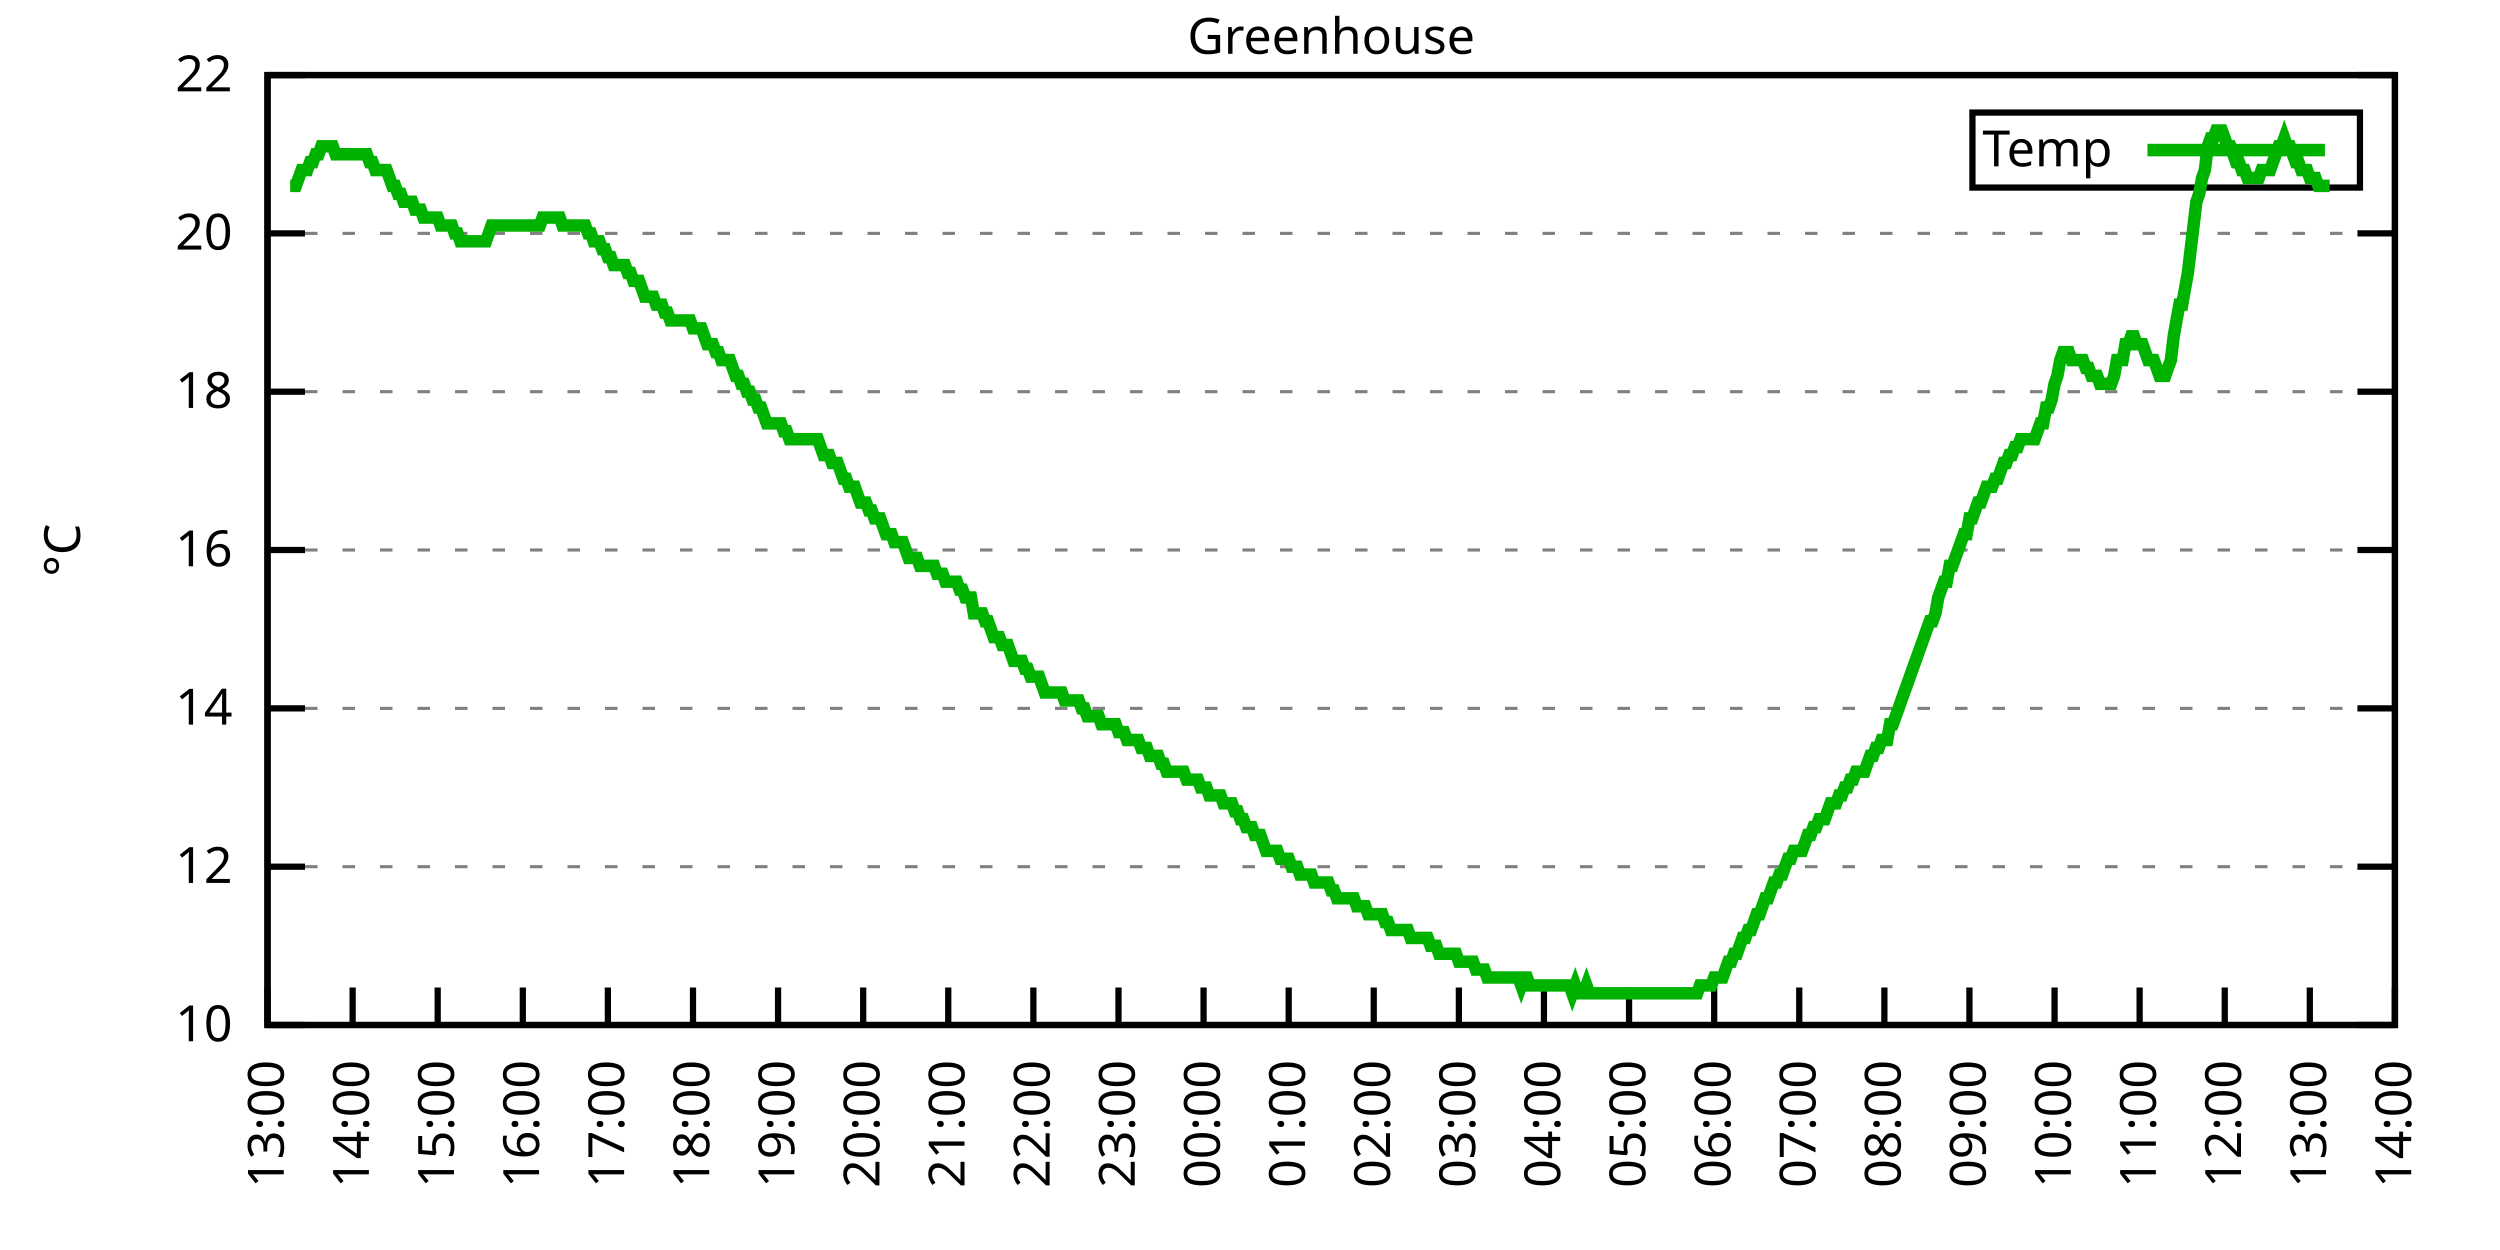
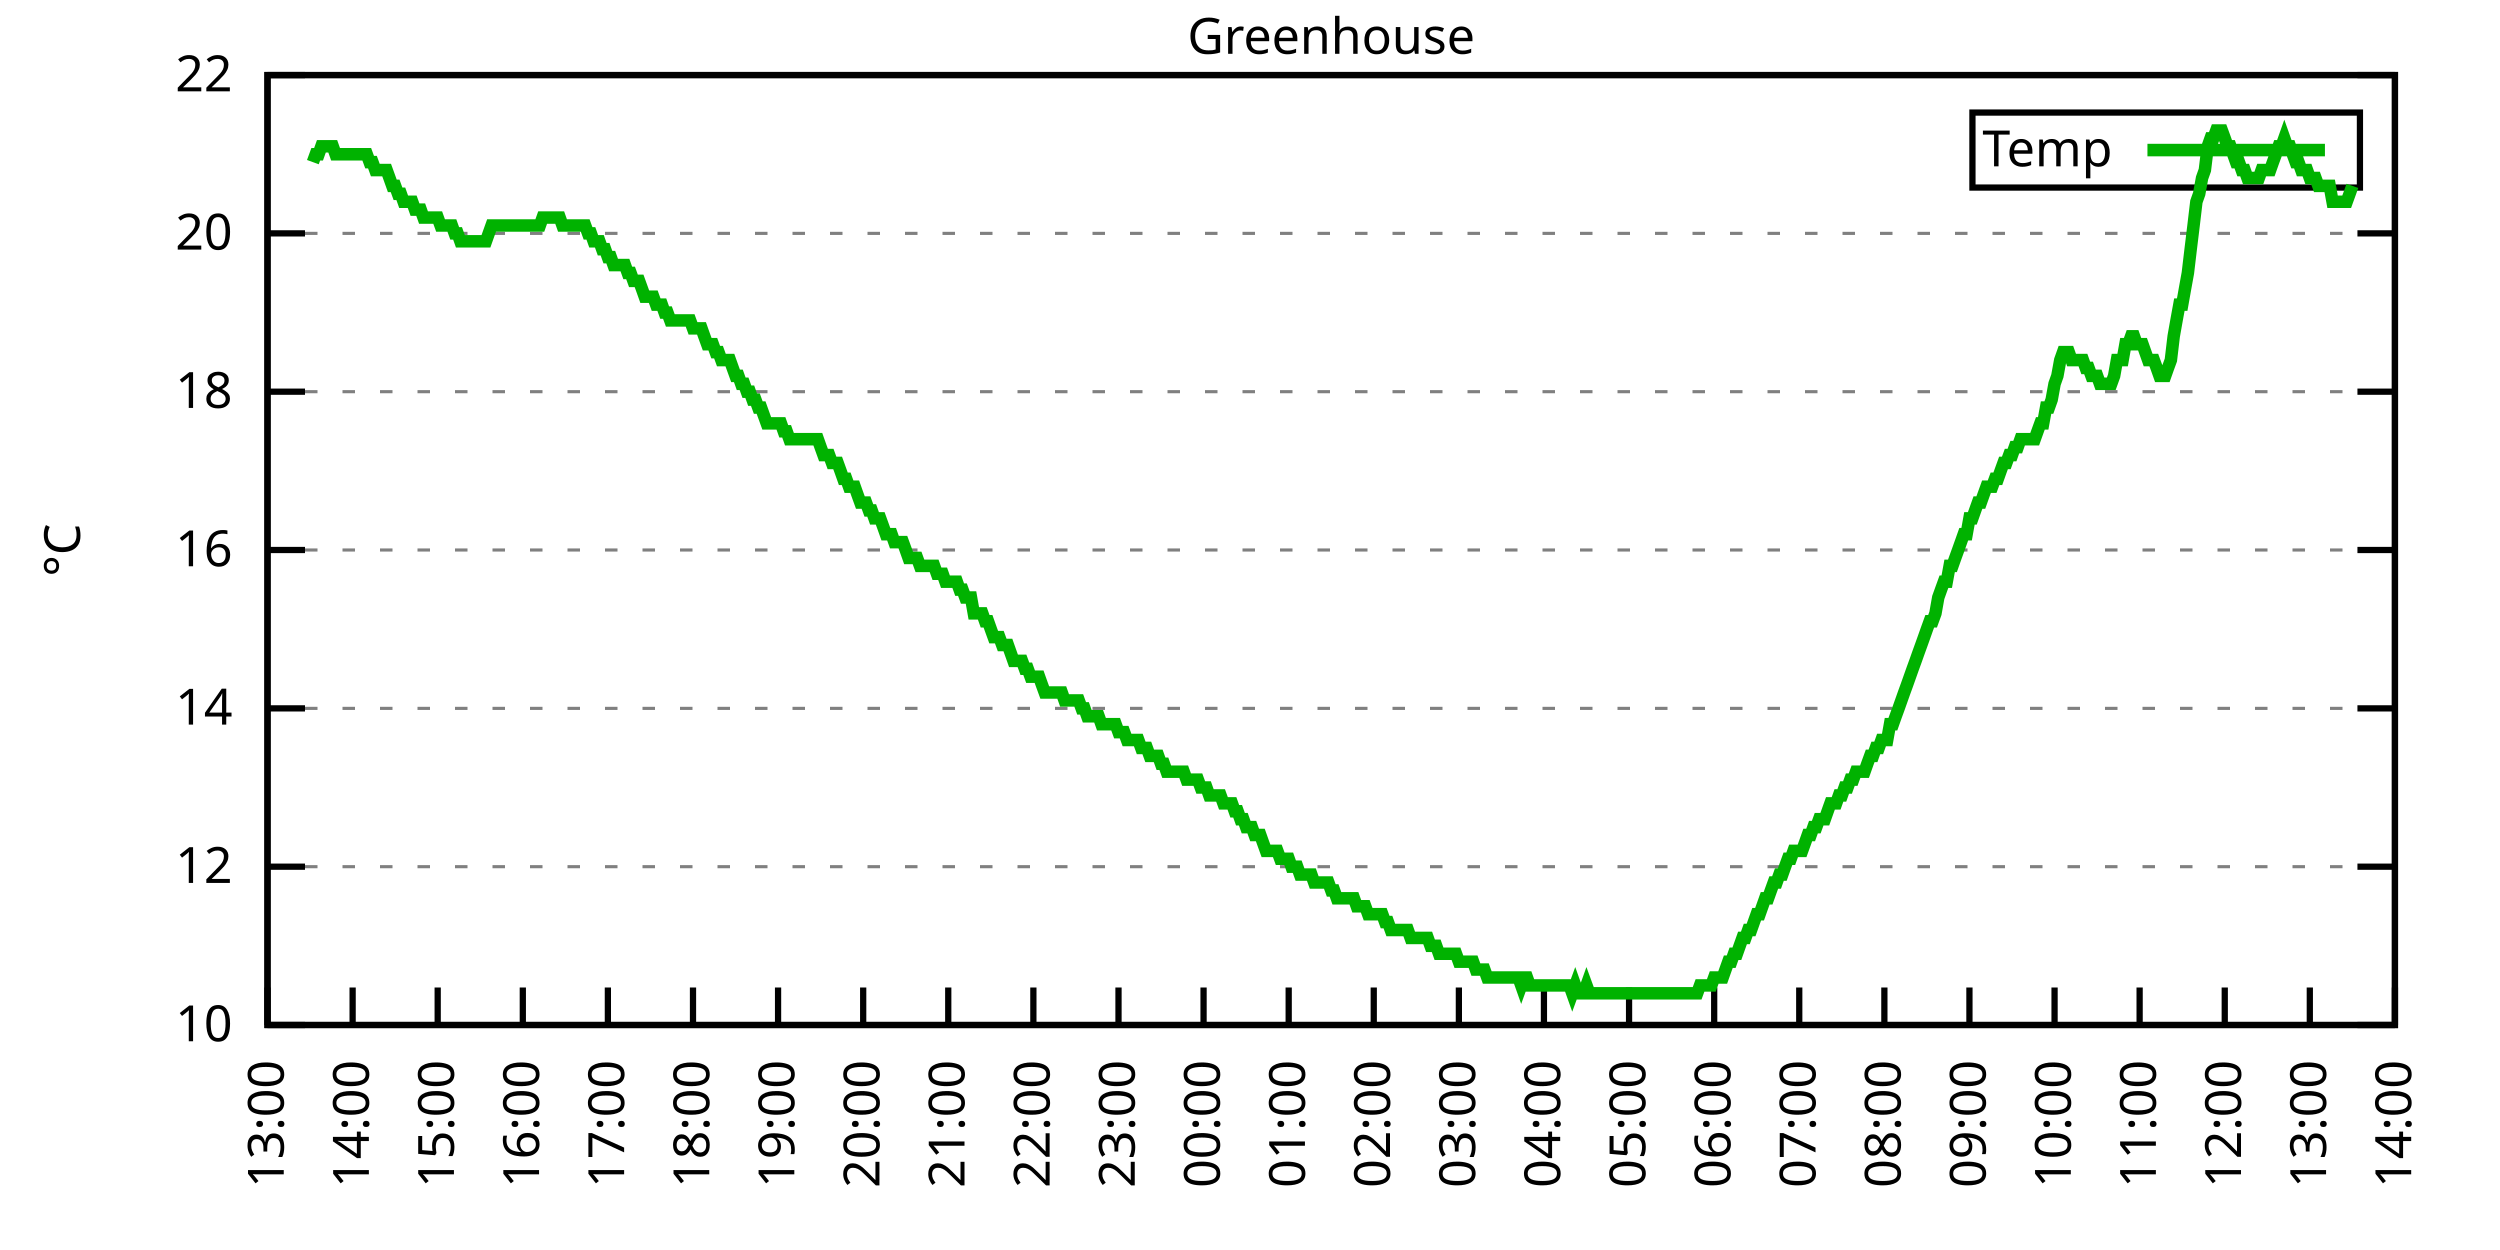
<svg xmlns="http://www.w3.org/2000/svg" xmlns:xlink="http://www.w3.org/1999/xlink" width="400" height="200" viewBox="0 0 400 200">
  <g id="gnuplot_canvas">
    <rect x="0" y="0" width="400" height="200" fill="none" />
    <defs>
      <circle id="gpDot" r="0.5" stroke-width="0.5" stroke="currentColor" />
      <path id="gpPt0" stroke-width="0.333" stroke="currentColor" d="M-1,0 h2 M0,-1 v2" />
      <path id="gpPt1" stroke-width="0.333" stroke="currentColor" d="M-1,-1 L1,1 M1,-1 L-1,1" />
      <path id="gpPt2" stroke-width="0.333" stroke="currentColor" d="M-1,0 L1,0 M0,-1 L0,1 M-1,-1 L1,1 M-1,1 L1,-1" />
      <rect id="gpPt3" stroke-width="0.333" stroke="currentColor" x="-1" y="-1" width="2" height="2" />
      <rect id="gpPt4" stroke-width="0.333" stroke="currentColor" fill="currentColor" x="-1" y="-1" width="2" height="2" />
      <circle id="gpPt5" stroke-width="0.333" stroke="currentColor" cx="0" cy="0" r="1" />
      <use xlink:href="#gpPt5" id="gpPt6" fill="currentColor" stroke="none" />
      <path id="gpPt7" stroke-width="0.333" stroke="currentColor" d="M0,-1.33 L-1.33,0.67 L1.33,0.67 z" />
      <use xlink:href="#gpPt7" id="gpPt8" fill="currentColor" stroke="none" />
      <use xlink:href="#gpPt7" id="gpPt9" stroke="currentColor" transform="rotate(180)" />
      <use xlink:href="#gpPt9" id="gpPt10" fill="currentColor" stroke="none" />
      <use xlink:href="#gpPt3" id="gpPt11" stroke="currentColor" transform="rotate(45)" />
      <use xlink:href="#gpPt11" id="gpPt12" fill="currentColor" stroke="none" />
      <path id="gpPt13" stroke-width="0.333" stroke="currentColor" d="M0,1.330 L1.265,0.411 L0.782,-1.067 L-0.782,-1.076 L-1.265,0.411 z" />
      <use xlink:href="#gpPt13" id="gpPt14" fill="currentColor" stroke="none" />
      <filter id="textbox" filterUnits="objectBoundingBox" x="0" y="0" height="1" width="1">
        <feFlood flood-color="white" flood-opacity="1" result="bgnd" />
        <feComposite in="SourceGraphic" in2="bgnd" operator="atop" />
      </filter>
      <filter id="greybox" filterUnits="objectBoundingBox" x="0" y="0" height="1" width="1">
        <feFlood flood-color="lightgrey" flood-opacity="1" result="grey" />
        <feComposite in="SourceGraphic" in2="grey" operator="atop" />
      </filter>
    </defs>
    <g fill="none" color="white" stroke="currentColor" stroke-width="1.00" stroke-linecap="butt" stroke-linejoin="miter">
</g>
    <g fill="none" color="black" stroke="currentColor" stroke-width="1.00" stroke-linecap="butt" stroke-linejoin="miter">
      <g stroke="none" shape-rendering="crispEdges">
        <polygon fill="rgb(255, 255, 255)" points="42.80,164.00 383.18,164.00 383.18,12.02 42.80,12.02 " />
      </g>
    </g>
    <g fill="none" color="black" stroke="currentColor" stroke-width="1.00" stroke-linecap="butt" stroke-linejoin="miter">
</g>
    <g fill="none" color="black" stroke="black" stroke-width="0.50" stroke-linecap="butt" stroke-linejoin="miter">
</g>
    <g fill="none" color="gray" stroke="currentColor" stroke-width="0.50" stroke-linecap="butt" stroke-linejoin="miter">
      <path stroke="gray" stroke-dasharray="2,4" class="gridline" d="M42.80,164.00 L383.19,164.00  " />
    </g>
    <g fill="none" color="gray" stroke="gray" stroke-width="1.00" stroke-linecap="butt" stroke-linejoin="miter">
</g>
    <g fill="none" color="black" stroke="currentColor" stroke-width="1.00" stroke-linecap="butt" stroke-linejoin="miter">
      <path stroke="black" d="M42.80,164.00 L48.80,164.00 M383.19,164.00 L377.19,164.00  " />
      <g transform="translate(37.20,166.60)" stroke="none" fill="black" font-family="Sans" font-size="8.00" text-anchor="end">
        <text>
          <tspan font-family="Sans"> 10</tspan>
        </text>
      </g>
    </g>
    <g fill="none" color="black" stroke="currentColor" stroke-width="1.00" stroke-linecap="butt" stroke-linejoin="miter">
</g>
    <g fill="none" color="black" stroke="black" stroke-width="0.50" stroke-linecap="butt" stroke-linejoin="miter">
</g>
    <g fill="none" color="gray" stroke="currentColor" stroke-width="0.50" stroke-linecap="butt" stroke-linejoin="miter">
      <path stroke="gray" stroke-dasharray="2,4" class="gridline" d="M42.80,138.67 L383.19,138.67  " />
    </g>
    <g fill="none" color="gray" stroke="gray" stroke-width="1.00" stroke-linecap="butt" stroke-linejoin="miter">
</g>
    <g fill="none" color="black" stroke="currentColor" stroke-width="1.00" stroke-linecap="butt" stroke-linejoin="miter">
      <path stroke="black" d="M42.80,138.67 L48.80,138.67 M383.19,138.67 L377.19,138.67  " />
      <g transform="translate(37.20,141.27)" stroke="none" fill="black" font-family="Sans" font-size="8.00" text-anchor="end">
        <text>
          <tspan font-family="Sans"> 12</tspan>
        </text>
      </g>
    </g>
    <g fill="none" color="black" stroke="currentColor" stroke-width="1.00" stroke-linecap="butt" stroke-linejoin="miter">
</g>
    <g fill="none" color="black" stroke="black" stroke-width="0.50" stroke-linecap="butt" stroke-linejoin="miter">
</g>
    <g fill="none" color="gray" stroke="currentColor" stroke-width="0.50" stroke-linecap="butt" stroke-linejoin="miter">
      <path stroke="gray" stroke-dasharray="2,4" class="gridline" d="M42.80,113.34 L383.19,113.34  " />
    </g>
    <g fill="none" color="gray" stroke="gray" stroke-width="1.00" stroke-linecap="butt" stroke-linejoin="miter">
</g>
    <g fill="none" color="black" stroke="currentColor" stroke-width="1.00" stroke-linecap="butt" stroke-linejoin="miter">
      <path stroke="black" d="M42.80,113.34 L48.80,113.34 M383.19,113.34 L377.19,113.34  " />
      <g transform="translate(37.20,115.94)" stroke="none" fill="black" font-family="Sans" font-size="8.00" text-anchor="end">
        <text>
          <tspan font-family="Sans"> 14</tspan>
        </text>
      </g>
    </g>
    <g fill="none" color="black" stroke="currentColor" stroke-width="1.00" stroke-linecap="butt" stroke-linejoin="miter">
</g>
    <g fill="none" color="black" stroke="black" stroke-width="0.50" stroke-linecap="butt" stroke-linejoin="miter">
</g>
    <g fill="none" color="gray" stroke="currentColor" stroke-width="0.50" stroke-linecap="butt" stroke-linejoin="miter">
      <path stroke="gray" stroke-dasharray="2,4" class="gridline" d="M42.80,88.00 L383.19,88.00  " />
    </g>
    <g fill="none" color="gray" stroke="gray" stroke-width="1.00" stroke-linecap="butt" stroke-linejoin="miter">
</g>
    <g fill="none" color="black" stroke="currentColor" stroke-width="1.00" stroke-linecap="butt" stroke-linejoin="miter">
      <path stroke="black" d="M42.80,88.00 L48.80,88.00 M383.19,88.00 L377.19,88.00  " />
      <g transform="translate(37.20,90.60)" stroke="none" fill="black" font-family="Sans" font-size="8.00" text-anchor="end">
        <text>
          <tspan font-family="Sans"> 16</tspan>
        </text>
      </g>
    </g>
    <g fill="none" color="black" stroke="currentColor" stroke-width="1.00" stroke-linecap="butt" stroke-linejoin="miter">
</g>
    <g fill="none" color="black" stroke="black" stroke-width="0.50" stroke-linecap="butt" stroke-linejoin="miter">
</g>
    <g fill="none" color="gray" stroke="currentColor" stroke-width="0.50" stroke-linecap="butt" stroke-linejoin="miter">
      <path stroke="gray" stroke-dasharray="2,4" class="gridline" d="M42.80,62.67 L383.19,62.67  " />
    </g>
    <g fill="none" color="gray" stroke="gray" stroke-width="1.00" stroke-linecap="butt" stroke-linejoin="miter">
</g>
    <g fill="none" color="black" stroke="currentColor" stroke-width="1.00" stroke-linecap="butt" stroke-linejoin="miter">
      <path stroke="black" d="M42.80,62.67 L48.80,62.67 M383.19,62.67 L377.19,62.67  " />
      <g transform="translate(37.20,65.27)" stroke="none" fill="black" font-family="Sans" font-size="8.00" text-anchor="end">
        <text>
          <tspan font-family="Sans"> 18</tspan>
        </text>
      </g>
    </g>
    <g fill="none" color="black" stroke="currentColor" stroke-width="1.00" stroke-linecap="butt" stroke-linejoin="miter">
</g>
    <g fill="none" color="black" stroke="black" stroke-width="0.50" stroke-linecap="butt" stroke-linejoin="miter">
</g>
    <g fill="none" color="gray" stroke="currentColor" stroke-width="0.50" stroke-linecap="butt" stroke-linejoin="miter">
      <path stroke="gray" stroke-dasharray="2,4" class="gridline" d="M42.80,37.34 L383.19,37.34  " />
    </g>
    <g fill="none" color="gray" stroke="gray" stroke-width="1.00" stroke-linecap="butt" stroke-linejoin="miter">
</g>
    <g fill="none" color="black" stroke="currentColor" stroke-width="1.00" stroke-linecap="butt" stroke-linejoin="miter">
      <path stroke="black" d="M42.80,37.34 L48.80,37.34 M383.19,37.34 L377.19,37.34  " />
      <g transform="translate(37.20,39.94)" stroke="none" fill="black" font-family="Sans" font-size="8.00" text-anchor="end">
        <text>
          <tspan font-family="Sans"> 20</tspan>
        </text>
      </g>
    </g>
    <g fill="none" color="black" stroke="currentColor" stroke-width="1.00" stroke-linecap="butt" stroke-linejoin="miter">
</g>
    <g fill="none" color="black" stroke="black" stroke-width="0.50" stroke-linecap="butt" stroke-linejoin="miter">
</g>
    <g fill="none" color="gray" stroke="currentColor" stroke-width="0.50" stroke-linecap="butt" stroke-linejoin="miter">
      <path stroke="gray" stroke-dasharray="2,4" class="gridline" d="M42.80,12.01 L383.19,12.01  " />
    </g>
    <g fill="none" color="gray" stroke="gray" stroke-width="1.00" stroke-linecap="butt" stroke-linejoin="miter">
</g>
    <g fill="none" color="black" stroke="currentColor" stroke-width="1.00" stroke-linecap="butt" stroke-linejoin="miter">
      <path stroke="black" d="M42.80,12.01 L48.80,12.01 M383.19,12.01 L377.19,12.01  " />
      <g transform="translate(37.20,14.61)" stroke="none" fill="black" font-family="Sans" font-size="8.00" text-anchor="end">
        <text>
          <tspan font-family="Sans"> 22</tspan>
        </text>
      </g>
    </g>
    <g fill="none" color="black" stroke="currentColor" stroke-width="1.00" stroke-linecap="butt" stroke-linejoin="miter">
      <path stroke="black" d="M42.80,164.00 L42.80,158.00  " />
      <g transform="translate(45.40,169.60) rotate(270.00)" stroke="none" fill="black" font-family="Sans" font-size="8.00" text-anchor="end">
        <text>
          <tspan font-family="Sans">13:00</tspan>
        </text>
      </g>
    </g>
    <g fill="none" color="black" stroke="currentColor" stroke-width="1.00" stroke-linecap="butt" stroke-linejoin="miter">
      <path stroke="black" d="M56.42,164.00 L56.42,158.00  " />
      <g transform="translate(59.02,169.60) rotate(270.00)" stroke="none" fill="black" font-family="Sans" font-size="8.00" text-anchor="end">
        <text>
          <tspan font-family="Sans">14:00</tspan>
        </text>
      </g>
    </g>
    <g fill="none" color="black" stroke="currentColor" stroke-width="1.00" stroke-linecap="butt" stroke-linejoin="miter">
      <path stroke="black" d="M70.03,164.00 L70.03,158.00  " />
      <g transform="translate(72.63,169.60) rotate(270.00)" stroke="none" fill="black" font-family="Sans" font-size="8.00" text-anchor="end">
        <text>
          <tspan font-family="Sans">15:00</tspan>
        </text>
      </g>
    </g>
    <g fill="none" color="black" stroke="currentColor" stroke-width="1.00" stroke-linecap="butt" stroke-linejoin="miter">
      <path stroke="black" d="M83.65,164.00 L83.65,158.00  " />
      <g transform="translate(86.25,169.60) rotate(270.00)" stroke="none" fill="black" font-family="Sans" font-size="8.00" text-anchor="end">
        <text>
          <tspan font-family="Sans">16:00</tspan>
        </text>
      </g>
    </g>
    <g fill="none" color="black" stroke="currentColor" stroke-width="1.00" stroke-linecap="butt" stroke-linejoin="miter">
      <path stroke="black" d="M97.26,164.00 L97.26,158.00  " />
      <g transform="translate(99.86,169.60) rotate(270.00)" stroke="none" fill="black" font-family="Sans" font-size="8.00" text-anchor="end">
        <text>
          <tspan font-family="Sans">17:00</tspan>
        </text>
      </g>
    </g>
    <g fill="none" color="black" stroke="currentColor" stroke-width="1.00" stroke-linecap="butt" stroke-linejoin="miter">
      <path stroke="black" d="M110.88,164.00 L110.88,158.00  " />
      <g transform="translate(113.48,169.60) rotate(270.00)" stroke="none" fill="black" font-family="Sans" font-size="8.00" text-anchor="end">
        <text>
          <tspan font-family="Sans">18:00</tspan>
        </text>
      </g>
    </g>
    <g fill="none" color="black" stroke="currentColor" stroke-width="1.00" stroke-linecap="butt" stroke-linejoin="miter">
      <path stroke="black" d="M124.49,164.00 L124.49,158.00  " />
      <g transform="translate(127.09,169.60) rotate(270.00)" stroke="none" fill="black" font-family="Sans" font-size="8.00" text-anchor="end">
        <text>
          <tspan font-family="Sans">19:00</tspan>
        </text>
      </g>
    </g>
    <g fill="none" color="black" stroke="currentColor" stroke-width="1.00" stroke-linecap="butt" stroke-linejoin="miter">
      <path stroke="black" d="M138.11,164.00 L138.11,158.00  " />
      <g transform="translate(140.71,169.60) rotate(270.00)" stroke="none" fill="black" font-family="Sans" font-size="8.00" text-anchor="end">
        <text>
          <tspan font-family="Sans">20:00</tspan>
        </text>
      </g>
    </g>
    <g fill="none" color="black" stroke="currentColor" stroke-width="1.00" stroke-linecap="butt" stroke-linejoin="miter">
      <path stroke="black" d="M151.72,164.00 L151.72,158.00  " />
      <g transform="translate(154.32,169.60) rotate(270.00)" stroke="none" fill="black" font-family="Sans" font-size="8.00" text-anchor="end">
        <text>
          <tspan font-family="Sans">21:00</tspan>
        </text>
      </g>
    </g>
    <g fill="none" color="black" stroke="currentColor" stroke-width="1.00" stroke-linecap="butt" stroke-linejoin="miter">
      <path stroke="black" d="M165.34,164.00 L165.34,158.00  " />
      <g transform="translate(167.94,169.60) rotate(270.00)" stroke="none" fill="black" font-family="Sans" font-size="8.00" text-anchor="end">
        <text>
          <tspan font-family="Sans">22:00</tspan>
        </text>
      </g>
    </g>
    <g fill="none" color="black" stroke="currentColor" stroke-width="1.00" stroke-linecap="butt" stroke-linejoin="miter">
      <path stroke="black" d="M178.96,164.00 L178.96,158.00  " />
      <g transform="translate(181.56,169.60) rotate(270.00)" stroke="none" fill="black" font-family="Sans" font-size="8.00" text-anchor="end">
        <text>
          <tspan font-family="Sans">23:00</tspan>
        </text>
      </g>
    </g>
    <g fill="none" color="black" stroke="currentColor" stroke-width="1.00" stroke-linecap="butt" stroke-linejoin="miter">
      <path stroke="black" d="M192.57,164.00 L192.57,158.00  " />
      <g transform="translate(195.17,169.60) rotate(270.00)" stroke="none" fill="black" font-family="Sans" font-size="8.00" text-anchor="end">
        <text>
          <tspan font-family="Sans">00:00</tspan>
        </text>
      </g>
    </g>
    <g fill="none" color="black" stroke="currentColor" stroke-width="1.00" stroke-linecap="butt" stroke-linejoin="miter">
      <path stroke="black" d="M206.19,164.00 L206.19,158.00  " />
      <g transform="translate(208.79,169.60) rotate(270.00)" stroke="none" fill="black" font-family="Sans" font-size="8.00" text-anchor="end">
        <text>
          <tspan font-family="Sans">01:00</tspan>
        </text>
      </g>
    </g>
    <g fill="none" color="black" stroke="currentColor" stroke-width="1.00" stroke-linecap="butt" stroke-linejoin="miter">
      <path stroke="black" d="M219.80,164.00 L219.80,158.00  " />
      <g transform="translate(222.40,169.60) rotate(270.00)" stroke="none" fill="black" font-family="Sans" font-size="8.00" text-anchor="end">
        <text>
          <tspan font-family="Sans">02:00</tspan>
        </text>
      </g>
    </g>
    <g fill="none" color="black" stroke="currentColor" stroke-width="1.00" stroke-linecap="butt" stroke-linejoin="miter">
      <path stroke="black" d="M233.42,164.00 L233.42,158.00  " />
      <g transform="translate(236.02,169.60) rotate(270.00)" stroke="none" fill="black" font-family="Sans" font-size="8.00" text-anchor="end">
        <text>
          <tspan font-family="Sans">03:00</tspan>
        </text>
      </g>
    </g>
    <g fill="none" color="black" stroke="currentColor" stroke-width="1.00" stroke-linecap="butt" stroke-linejoin="miter">
      <path stroke="black" d="M247.03,164.00 L247.03,158.00  " />
      <g transform="translate(249.63,169.60) rotate(270.00)" stroke="none" fill="black" font-family="Sans" font-size="8.00" text-anchor="end">
        <text>
          <tspan font-family="Sans">04:00</tspan>
        </text>
      </g>
    </g>
    <g fill="none" color="black" stroke="currentColor" stroke-width="1.00" stroke-linecap="butt" stroke-linejoin="miter">
      <path stroke="black" d="M260.65,164.00 L260.65,158.00  " />
      <g transform="translate(263.25,169.60) rotate(270.00)" stroke="none" fill="black" font-family="Sans" font-size="8.00" text-anchor="end">
        <text>
          <tspan font-family="Sans">05:00</tspan>
        </text>
      </g>
    </g>
    <g fill="none" color="black" stroke="currentColor" stroke-width="1.00" stroke-linecap="butt" stroke-linejoin="miter">
      <path stroke="black" d="M274.27,164.00 L274.27,158.00  " />
      <g transform="translate(276.87,169.60) rotate(270.00)" stroke="none" fill="black" font-family="Sans" font-size="8.00" text-anchor="end">
        <text>
          <tspan font-family="Sans">06:00</tspan>
        </text>
      </g>
    </g>
    <g fill="none" color="black" stroke="currentColor" stroke-width="1.00" stroke-linecap="butt" stroke-linejoin="miter">
      <path stroke="black" d="M287.88,164.00 L287.88,158.00  " />
      <g transform="translate(290.48,169.60) rotate(270.00)" stroke="none" fill="black" font-family="Sans" font-size="8.00" text-anchor="end">
        <text>
          <tspan font-family="Sans">07:00</tspan>
        </text>
      </g>
    </g>
    <g fill="none" color="black" stroke="currentColor" stroke-width="1.00" stroke-linecap="butt" stroke-linejoin="miter">
      <path stroke="black" d="M301.50,164.00 L301.50,158.00  " />
      <g transform="translate(304.10,169.60) rotate(270.00)" stroke="none" fill="black" font-family="Sans" font-size="8.00" text-anchor="end">
        <text>
          <tspan font-family="Sans">08:00</tspan>
        </text>
      </g>
    </g>
    <g fill="none" color="black" stroke="currentColor" stroke-width="1.00" stroke-linecap="butt" stroke-linejoin="miter">
      <path stroke="black" d="M315.11,164.00 L315.11,158.00  " />
      <g transform="translate(317.71,169.60) rotate(270.00)" stroke="none" fill="black" font-family="Sans" font-size="8.00" text-anchor="end">
        <text>
          <tspan font-family="Sans">09:00</tspan>
        </text>
      </g>
    </g>
    <g fill="none" color="black" stroke="currentColor" stroke-width="1.00" stroke-linecap="butt" stroke-linejoin="miter">
      <path stroke="black" d="M328.73,164.00 L328.73,158.00  " />
      <g transform="translate(331.33,169.60) rotate(270.00)" stroke="none" fill="black" font-family="Sans" font-size="8.00" text-anchor="end">
        <text>
          <tspan font-family="Sans">10:00</tspan>
        </text>
      </g>
    </g>
    <g fill="none" color="black" stroke="currentColor" stroke-width="1.00" stroke-linecap="butt" stroke-linejoin="miter">
      <path stroke="black" d="M342.34,164.00 L342.34,158.00  " />
      <g transform="translate(344.94,169.60) rotate(270.00)" stroke="none" fill="black" font-family="Sans" font-size="8.00" text-anchor="end">
        <text>
          <tspan font-family="Sans">11:00</tspan>
        </text>
      </g>
    </g>
    <g fill="none" color="black" stroke="currentColor" stroke-width="1.00" stroke-linecap="butt" stroke-linejoin="miter">
      <path stroke="black" d="M355.96,164.00 L355.96,158.00  " />
      <g transform="translate(358.56,169.60) rotate(270.00)" stroke="none" fill="black" font-family="Sans" font-size="8.00" text-anchor="end">
        <text>
          <tspan font-family="Sans">12:00</tspan>
        </text>
      </g>
    </g>
    <g fill="none" color="black" stroke="currentColor" stroke-width="1.00" stroke-linecap="butt" stroke-linejoin="miter">
      <path stroke="black" d="M369.57,164.00 L369.57,158.00  " />
      <g transform="translate(372.17,169.60) rotate(270.00)" stroke="none" fill="black" font-family="Sans" font-size="8.00" text-anchor="end">
        <text>
          <tspan font-family="Sans">13:00</tspan>
        </text>
      </g>
    </g>
    <g fill="none" color="black" stroke="currentColor" stroke-width="1.00" stroke-linecap="butt" stroke-linejoin="miter">
      <path stroke="black" d="M383.19,164.00 L383.19,158.00  " />
      <g transform="translate(385.79,169.60) rotate(270.00)" stroke="none" fill="black" font-family="Sans" font-size="8.00" text-anchor="end">
        <text>
          <tspan font-family="Sans">14:00</tspan>
        </text>
      </g>
    </g>
    <g fill="none" color="black" stroke="currentColor" stroke-width="1.00" stroke-linecap="butt" stroke-linejoin="miter">
</g>
    <g fill="none" color="black" stroke="currentColor" stroke-width="1.00" stroke-linecap="butt" stroke-linejoin="miter">
      <path stroke="black" d="M42.80,12.01 L42.80,164.00 L383.19,164.00 L383.19,12.01 L42.80,12.01 Z  " />
    </g>
    <g fill="none" color="black" stroke="currentColor" stroke-width="1.00" stroke-linecap="butt" stroke-linejoin="miter">
</g>
    <g fill="none" color="black" stroke="currentColor" stroke-width="1.00" stroke-linecap="butt" stroke-linejoin="miter">
      <path stroke="black" d="M315.59,30.01 L315.59,18.01 L377.59,18.01 L377.59,30.01 L315.59,30.01 Z  " />
    </g>
    <g id="Greenhouse_plot_1">
      <g fill="none" color="white" stroke="black" stroke-width="2.00" stroke-linecap="butt" stroke-linejoin="miter">
</g>
      <g fill="none" color="black" stroke="currentColor" stroke-width="2.00" stroke-linecap="butt" stroke-linejoin="miter">
        <g transform="translate(337.99,26.61)" stroke="none" fill="black" font-family="Sans" font-size="8.00" text-anchor="end">
          <text>
            <tspan font-family="Sans">Temp</tspan>
          </text>
        </g>
      </g>
      <g fill="none" color="black" stroke="currentColor" stroke-width="2.00" stroke-linecap="butt" stroke-linejoin="miter">
-         <path stroke="rgb(  0, 178,   0)" d="M343.59,24.01 L371.99,24.01 M46.43,29.74 L46.88,29.74 L47.34,29.74 L47.79,28.48 L48.25,27.21 L48.70,27.21   L49.15,27.21 L49.61,25.94 L50.06,25.94 L50.52,24.68 L50.97,24.68 L51.42,23.41 L51.88,23.41 L52.33,23.41   L52.78,23.41 L53.24,23.41 L53.69,24.68 L54.15,24.68 L54.60,24.68 L55.05,24.68 L55.51,24.68 L55.96,24.68   L56.42,24.68 L56.87,24.68 L57.32,24.68 L57.78,24.68 L58.23,24.68 L58.68,24.68 L59.14,25.94 L59.59,25.94   L60.05,27.21 L60.50,27.21 L60.95,27.21 L61.41,27.21 L61.86,27.21 L62.32,28.48 L62.77,29.74 L63.22,29.74   L63.68,31.01 L64.13,31.01 L64.58,32.28 L65.04,32.28 L65.49,32.28 L65.95,32.28 L66.40,33.54 L66.85,33.54   L67.31,33.54 L67.76,34.81 L68.22,34.81 L68.67,34.81 L69.12,34.81 L69.58,34.81 L70.03,34.81 L70.49,36.08   L70.94,36.08 L71.39,36.08 L71.85,36.08 L72.30,36.08 L72.75,37.34 L73.21,37.34 L73.66,38.61 L74.12,38.61   L74.57,38.61 L75.02,38.61 L75.48,38.61 L75.93,38.61 L76.39,38.61 L76.84,38.61 L77.29,38.61 L77.75,38.61   L78.20,37.34 L78.65,36.08 L79.11,36.08 L79.56,36.08 L80.02,36.08 L80.47,36.08 L80.92,36.08 L81.38,36.08   L81.83,36.08 L82.29,36.08 L82.74,36.08 L83.19,36.08 L83.65,36.08 L84.10,36.08 L84.55,36.08 L85.01,36.08   L85.46,36.08 L85.92,36.08 L86.37,36.08 L86.82,34.81 L87.28,34.81 L87.73,34.81 L88.19,34.81 L88.64,34.81   L89.09,34.81 L89.55,34.81 L90.00,36.08 L90.45,36.08 L90.91,36.08 L91.36,36.08 L91.82,36.08 L92.27,36.08   L92.72,36.08 L93.18,36.08 L93.63,36.08 L94.09,37.34 L94.54,37.34 L94.99,38.61 L95.45,38.61 L95.90,38.61   L96.35,39.87 L96.81,39.87 L97.26,41.14 L97.72,41.14 L98.17,42.41 L98.62,42.41 L99.08,42.41 L99.53,42.41   L99.99,42.41 L100.44,43.67 L100.89,43.67 L101.35,44.94 L101.80,44.94 L102.25,44.94 L102.71,46.21 L103.16,47.47   L103.62,47.47 L104.07,47.47 L104.52,47.47 L104.98,48.74 L105.43,48.74 L105.89,48.74 L106.34,50.01 L106.79,50.01   L107.25,51.27 L107.70,51.27 L108.15,51.27 L108.61,51.27 L109.06,51.27 L109.52,51.27 L109.97,51.27 L110.42,51.27   L110.88,52.54 L111.33,52.54 L111.79,52.54 L112.24,52.54 L112.69,53.81 L113.15,55.07 L113.60,55.07 L114.05,55.07   L114.51,56.34 L114.96,56.34 L115.42,57.61 L115.87,57.61 L116.32,57.61 L116.78,57.61 L117.23,58.87 L117.69,60.14   L118.14,60.14 L118.59,61.41 L119.05,61.41 L119.50,62.67 L119.96,62.67 L120.41,63.94 L120.86,63.94 L121.32,65.21   L121.77,65.21 L122.22,66.47 L122.68,67.74 L123.13,67.74 L123.59,67.74 L124.04,67.74 L124.49,67.74 L124.95,67.74   L125.40,69.01 L125.86,69.01 L126.31,70.27 L126.76,70.27 L127.22,70.27 L127.67,70.27 L128.12,70.27 L128.58,70.27   L129.03,70.27 L129.49,70.27 L129.94,70.27 L130.39,70.27 L130.85,70.27 L131.30,71.54 L131.76,72.81 L132.21,72.81   L132.66,72.81 L133.12,74.07 L133.57,74.07 L134.02,74.07 L134.48,75.34 L134.93,76.61 L135.39,76.61 L135.84,77.87   L136.29,77.87 L136.75,77.87 L137.20,79.14 L137.66,80.41 L138.11,80.41 L138.56,80.41 L139.02,81.67 L139.47,81.67   L139.92,82.94 L140.38,82.94 L140.83,82.94 L141.29,84.21 L141.74,85.47 L142.19,85.47 L142.65,85.47 L143.10,86.74   L143.56,86.74 L144.01,86.74 L144.46,86.74 L144.92,88.00 L145.37,89.27 L145.82,89.27 L146.28,89.27 L146.73,89.27   L147.19,90.54 L147.64,90.54 L148.09,90.54 L148.55,90.54 L149.00,90.54 L149.46,90.54 L149.91,91.80 L150.36,91.80   L150.82,91.80 L151.27,93.07 L151.72,93.07 L152.18,93.07 L152.63,93.07 L153.09,93.07 L153.54,94.34 L153.99,94.34   L154.45,95.60 L154.90,95.60 L155.36,95.60 L155.81,98.14 L156.26,98.14 L156.72,98.14 L157.17,98.14 L157.62,99.40   L158.08,99.40 L158.53,100.67 L158.99,101.94 L159.44,101.94 L159.89,101.94 L160.35,103.20 L160.80,103.20 L161.26,103.20   L161.71,104.47 L162.16,105.74 L162.62,105.74 L163.07,105.74 L163.52,105.74 L163.98,107.00 L164.43,107.00 L164.89,108.27   L165.34,108.27 L165.79,108.27 L166.25,108.27 L166.70,109.54 L167.16,110.80 L167.61,110.80 L168.06,110.80 L168.52,110.80   L168.97,110.80 L169.43,110.80 L169.88,110.80 L170.33,112.07 L170.79,112.07 L171.24,112.07 L171.69,112.07 L172.15,112.07   L172.60,112.07 L173.06,113.34 L173.51,113.34 L173.96,114.60 L174.42,114.60 L174.87,114.60 L175.33,114.60 L175.78,114.60   L176.23,115.87 L176.69,115.87 L177.14,115.87 L177.59,115.87 L178.05,115.87 L178.50,115.87 L178.96,117.14 L179.41,117.14   L179.86,117.14 L180.32,118.40 L180.77,118.40 L181.23,118.40 L181.68,118.40 L182.13,118.40 L182.59,119.67 L183.04,119.67   L183.49,119.67 L183.95,120.94 L184.40,120.94 L184.86,120.94 L185.31,120.94 L185.76,122.20 L186.22,122.20 L186.67,123.47   L187.13,123.47 L187.58,123.47 L188.03,123.47 L188.49,123.47 L188.94,123.47 L189.39,123.47 L189.85,124.74 L190.30,124.74   L190.76,124.74 L191.21,124.74 L191.66,124.74 L192.12,126.00 L192.57,126.00 L193.03,126.00 L193.48,127.27 L193.93,127.27   L194.39,127.27 L194.84,127.27 L195.29,127.27 L195.75,128.54 L196.20,128.54 L196.66,128.54 L197.11,128.54 L197.56,129.80   L198.02,129.80 L198.47,131.07 L198.93,131.07 L199.38,132.34 L199.83,132.34 L200.29,132.34 L200.74,133.60 L201.19,133.60   L201.65,133.60 L202.10,134.87 L202.56,136.14 L203.01,136.14 L203.46,136.14 L203.92,136.14 L204.37,136.14 L204.83,137.40   L205.28,137.40 L205.73,137.40 L206.19,137.40 L206.64,138.67 L207.09,138.67 L207.55,138.67 L208.00,139.93 L208.46,139.93   L208.91,139.93 L209.36,139.93 L209.82,139.93 L210.27,141.20 L210.73,141.20 L211.18,141.20 L211.63,141.20 L212.09,141.20   L212.54,141.20 L213.00,142.47 L213.45,142.47 L213.90,143.73 L214.36,143.73 L214.81,143.73 L215.26,143.73 L215.72,143.73   L216.17,143.73 L216.63,143.73 L217.08,145.00 L217.53,145.00 L217.99,145.00 L218.44,145.00 L218.90,146.27 L219.35,146.27   L219.80,146.27 L220.26,146.27 L220.71,146.27 L221.16,146.27 L221.62,147.53 L222.07,147.53 L222.53,148.80 L222.98,148.80   L223.43,148.80 L223.89,148.80 L224.34,148.80 L224.80,148.80 L225.25,148.80 L225.70,150.07 L226.16,150.07 L226.61,150.07   L227.06,150.07 L227.52,150.07 L227.97,150.07 L228.43,150.07 L228.88,151.33 L229.33,151.33 L229.79,151.33 L230.24,152.60   L230.70,152.60 L231.15,152.60 L231.60,152.60 L232.06,152.60 L232.51,152.60 L232.96,152.60 L233.42,153.87 L233.87,153.87   L234.33,153.87 L234.78,153.87 L235.23,153.87 L235.69,153.87 L236.14,155.13 L236.60,155.13 L237.05,155.13 L237.50,155.13   L237.96,156.40 L238.41,156.40 L238.86,156.40 L239.32,156.40 L239.77,156.40 L240.23,156.40 L240.68,156.40 L241.13,156.40   L241.59,156.40 L242.04,156.40 L242.50,156.40 L242.95,156.40 L243.40,157.67 L243.86,156.40 L244.31,156.40 L244.76,157.67   L245.22,157.67 L245.67,157.67 L246.13,157.67 L246.58,157.67 L247.03,157.67 L247.49,157.67 L247.94,157.67 L248.40,157.67   L248.85,157.67 L249.30,157.67 L249.76,157.67 L250.21,157.67 L250.66,157.67 L251.12,157.67 L251.57,158.93 L252.03,157.67   L252.48,158.93 L252.93,158.93 L253.39,158.93 L253.84,157.67 L254.30,158.93 L254.75,158.93 L255.20,158.93 L255.66,158.93   L256.11,158.93 L256.56,158.93 L257.02,158.93 L257.47,158.93 L257.93,158.93 L258.38,158.93 L258.83,158.93 L259.29,158.93   L259.74,158.93 L260.20,158.93 L260.65,158.93 L261.10,158.93 L261.56,158.93 L262.01,158.93 L262.47,158.93 L262.92,158.93   L263.37,158.93 L263.83,158.93 L264.28,158.93 L264.73,158.93 L265.19,158.93 L265.64,158.93 L266.10,158.93 L266.55,158.93   L267.00,158.93 L267.46,158.93 L267.91,158.93 L268.37,158.93 L268.82,158.93 L269.27,158.93 L269.73,158.93 L270.18,158.93   L270.63,158.93 L271.09,158.93 L271.54,158.93 L272.00,157.67 L272.45,157.67 L272.90,157.67 L273.36,157.67 L273.81,157.67   L274.27,156.40 L274.72,156.40 L275.17,156.40 L275.63,156.40 L276.08,155.13 L276.53,153.87 L276.99,153.87 L277.44,152.60   L277.90,152.60 L278.35,151.33 L278.80,150.07 L279.26,150.07 L279.71,148.80 L280.17,148.80 L280.62,147.53 L281.07,146.27   L281.53,146.27 L281.98,145.00 L282.43,143.73 L282.89,143.73 L283.34,142.47 L283.80,141.20 L284.25,141.20 L284.70,139.93   L285.16,139.93 L285.61,138.67 L286.07,137.40 L286.52,137.40 L286.97,136.14 L287.43,136.14 L287.88,136.14 L288.33,136.14   L288.79,134.87 L289.24,133.60 L289.70,133.60 L290.15,132.34 L290.60,132.34 L291.06,131.07 L291.51,131.07 L291.97,131.07   L292.42,129.80 L292.87,128.54 L293.33,128.54 L293.78,128.54 L294.23,127.27 L294.69,127.27 L295.14,126.00 L295.60,126.00   L296.05,124.74 L296.50,124.74 L296.96,123.47 L297.41,123.47 L297.87,123.47 L298.32,123.47 L298.77,122.20 L299.23,120.94   L299.68,120.94 L300.13,119.67 L300.59,119.67 L301.04,118.40 L301.50,118.40 L301.95,118.40 L302.40,115.87 L302.86,115.87   L303.31,114.60 L303.77,113.34 L304.22,112.07 L304.67,110.80 L305.13,109.54 L305.58,108.27 L306.03,107.00 L306.49,105.74   L306.94,104.47 L307.40,103.20 L307.85,101.94 L308.30,100.67 L308.76,99.40 L309.21,99.40 L309.67,98.14 L310.12,95.60   L310.57,94.34 L311.03,93.07 L311.48,93.07 L311.94,90.54 L312.39,90.54 L312.84,89.27 L313.30,88.00 L313.75,86.74   L314.20,85.47 L314.66,85.47 L315.11,82.94 L315.57,82.94 L316.02,81.67 L316.47,80.41 L316.93,80.41 L317.38,79.14   L317.84,77.87 L318.29,77.87 L318.74,77.87 L319.20,76.61 L319.65,76.61 L320.10,75.34 L320.56,74.07 L321.01,74.07   L321.47,72.81 L321.92,72.81 L322.37,71.54 L322.83,71.54 L323.28,70.27 L323.74,70.27 L324.19,70.27 L324.64,70.27   L325.10,70.27 L325.55,70.27 L326.00,69.01 L326.46,67.74 L326.91,67.74 L327.37,65.21 L327.82,65.21 L328.27,63.94   L328.73,61.41 L329.18,60.14 L329.64,57.61 L330.09,56.34 L330.54,56.34 L331.00,56.34 L331.45,57.61 L331.90,57.61   L332.36,57.61 L332.81,57.61 L333.27,57.61 L333.72,58.87 L334.17,58.87 L334.63,60.14 L335.08,60.14 L335.54,60.14   L335.99,61.41 L336.44,61.41 L336.90,61.41 L337.35,61.41 L337.80,61.41 L338.26,60.14 L338.71,57.61 L339.17,57.61   L339.62,57.61 L340.07,55.07 L340.53,55.07 L340.98,53.81 L341.44,53.81 L341.89,55.07 L342.34,55.07 L342.80,55.07   L343.25,56.34 L343.70,57.61 L344.16,57.61 L344.61,57.61 L345.07,58.87 L345.52,60.14 L345.97,60.14 L346.43,60.14   L346.88,58.87 L347.34,57.61 L347.79,53.81 L348.24,51.27 L348.70,48.74 L349.15,48.74 L349.60,46.21 L350.06,43.67   L350.51,39.87 L350.97,36.08 L351.42,32.28 L351.87,31.01 L352.33,28.48 L352.78,27.21 L353.24,23.41 L353.69,22.14   L354.14,22.14 L354.60,20.88 L355.05,20.88 L355.50,20.88 L355.96,22.14 L356.41,23.41 L356.87,23.41 L357.32,24.68   L357.77,25.94 L358.23,25.94 L358.68,27.21 L359.14,27.21 L359.59,28.48 L360.04,28.48 L360.50,28.48 L360.95,28.48   L361.41,28.48 L361.86,27.21 L362.31,27.21 L362.77,27.21 L363.22,27.21 L363.67,25.94 L364.13,24.68 L364.58,23.41   L365.04,23.41 L365.49,22.14 L365.94,23.41 L366.40,23.41 L366.85,24.68 L367.31,25.94 L367.76,25.94 L368.21,27.21   L368.67,27.21 L369.12,27.21 L369.57,28.48 L370.03,28.48 L370.48,28.48 L370.94,29.74 L371.39,29.74 L371.84,29.74   L372.30,29.74 L372.75,29.74  " />
+         <path stroke="rgb(  0, 178,   0)" d="M343.59,24.01 L371.99,24.01 M50.06,25.94 L50.52,24.68 L50.97,24.68 L51.42,23.41 L51.88,23.41 L52.33,23.41   L52.78,23.41 L53.24,23.41 L53.69,24.68 L54.15,24.68 L54.60,24.68 L55.05,24.68 L55.51,24.68 L55.96,24.68   L56.42,24.68 L56.87,24.68 L57.32,24.68 L57.78,24.68 L58.23,24.68 L58.68,24.68 L59.14,25.94 L59.59,25.94   L60.05,27.21 L60.50,27.21 L60.95,27.21 L61.41,27.21 L61.86,27.21 L62.32,28.48 L62.77,29.74 L63.22,29.74   L63.68,31.01 L64.13,31.01 L64.58,32.28 L65.04,32.28 L65.49,32.28 L65.95,32.28 L66.40,33.54 L66.85,33.54   L67.31,33.54 L67.76,34.81 L68.22,34.81 L68.67,34.81 L69.12,34.81 L69.58,34.81 L70.03,34.81 L70.49,36.08   L70.94,36.08 L71.39,36.08 L71.85,36.08 L72.30,36.08 L72.75,37.34 L73.21,37.34 L73.66,38.61 L74.12,38.61   L74.57,38.61 L75.02,38.61 L75.48,38.61 L75.93,38.61 L76.39,38.61 L76.84,38.61 L77.29,38.61 L77.75,38.61   L78.20,37.34 L78.65,36.08 L79.11,36.08 L79.56,36.08 L80.02,36.08 L80.47,36.08 L80.92,36.08 L81.38,36.08   L81.83,36.08 L82.29,36.08 L82.74,36.08 L83.19,36.08 L83.65,36.08 L84.10,36.08 L84.55,36.08 L85.01,36.08   L85.46,36.08 L85.92,36.08 L86.37,36.08 L86.82,34.81 L87.28,34.81 L87.73,34.81 L88.19,34.81 L88.64,34.81   L89.09,34.81 L89.55,34.81 L90.00,36.08 L90.45,36.08 L90.91,36.08 L91.36,36.08 L91.82,36.08 L92.27,36.08   L92.72,36.08 L93.18,36.08 L93.63,36.08 L94.09,37.34 L94.54,37.34 L94.99,38.61 L95.45,38.61 L95.90,38.61   L96.35,39.87 L96.81,39.87 L97.26,41.14 L97.72,41.14 L98.17,42.41 L98.62,42.41 L99.08,42.41 L99.53,42.41   L99.99,42.41 L100.44,43.67 L100.89,43.67 L101.35,44.94 L101.80,44.94 L102.25,44.94 L102.71,46.21 L103.16,47.47   L103.62,47.47 L104.07,47.47 L104.52,47.47 L104.98,48.74 L105.43,48.74 L105.89,48.74 L106.34,50.01 L106.79,50.01   L107.25,51.27 L107.70,51.27 L108.15,51.27 L108.61,51.27 L109.06,51.27 L109.52,51.27 L109.97,51.27 L110.42,51.27   L110.88,52.54 L111.33,52.54 L111.79,52.54 L112.24,52.54 L112.69,53.81 L113.15,55.07 L113.60,55.07 L114.05,55.07   L114.51,56.34 L114.96,56.34 L115.42,57.61 L115.87,57.61 L116.32,57.61 L116.78,57.61 L117.23,58.87 L117.69,60.14   L118.14,60.14 L118.59,61.41 L119.05,61.41 L119.50,62.67 L119.96,62.67 L120.41,63.94 L120.86,63.94 L121.32,65.21   L121.77,65.21 L122.22,66.47 L122.68,67.74 L123.13,67.74 L123.59,67.74 L124.04,67.74 L124.49,67.74 L124.95,67.74   L125.40,69.01 L125.86,69.01 L126.31,70.27 L126.76,70.27 L127.22,70.27 L127.67,70.27 L128.12,70.27 L128.58,70.27   L129.03,70.27 L129.49,70.27 L129.94,70.27 L130.39,70.27 L130.85,70.27 L131.30,71.54 L131.76,72.81 L132.21,72.81   L132.66,72.81 L133.12,74.07 L133.57,74.07 L134.02,74.07 L134.48,75.34 L134.93,76.61 L135.39,76.61 L135.84,77.87   L136.29,77.87 L136.75,77.87 L137.20,79.14 L137.66,80.41 L138.11,80.41 L138.56,80.41 L139.02,81.67 L139.47,81.67   L139.92,82.94 L140.38,82.94 L140.83,82.94 L141.29,84.21 L141.74,85.47 L142.19,85.47 L142.65,85.47 L143.10,86.74   L143.56,86.74 L144.01,86.74 L144.46,86.74 L144.92,88.00 L145.37,89.27 L145.82,89.27 L146.28,89.27 L146.73,89.27   L147.19,90.54 L147.64,90.54 L148.09,90.54 L148.55,90.54 L149.00,90.54 L149.46,90.54 L149.91,91.80 L150.36,91.80   L150.82,91.80 L151.27,93.07 L151.72,93.07 L152.18,93.07 L152.63,93.07 L153.09,93.07 L153.54,94.34 L153.99,94.34   L154.45,95.60 L154.90,95.60 L155.36,95.60 L155.81,98.14 L156.26,98.14 L156.72,98.14 L157.17,98.14 L157.62,99.40   L158.08,99.40 L158.53,100.67 L158.99,101.94 L159.44,101.94 L159.89,101.94 L160.35,103.20 L160.80,103.20 L161.26,103.20   L161.71,104.47 L162.16,105.74 L162.62,105.74 L163.07,105.74 L163.52,105.74 L163.98,107.00 L164.43,107.00 L164.89,108.27   L165.34,108.27 L165.79,108.27 L166.25,108.27 L166.70,109.54 L167.16,110.80 L167.61,110.80 L168.06,110.80 L168.52,110.80   L168.97,110.80 L169.43,110.80 L169.88,110.80 L170.33,112.07 L170.79,112.07 L171.24,112.07 L171.69,112.07 L172.15,112.07   L172.60,112.07 L173.06,113.34 L173.51,113.34 L173.96,114.60 L174.42,114.60 L174.87,114.60 L175.33,114.60 L175.78,114.60   L176.23,115.87 L176.69,115.87 L177.14,115.87 L177.59,115.87 L178.05,115.87 L178.50,115.87 L178.96,117.14 L179.41,117.14   L179.86,117.14 L180.32,118.40 L180.77,118.40 L181.23,118.40 L181.68,118.40 L182.13,118.40 L182.59,119.67 L183.04,119.67   L183.49,119.67 L183.95,120.94 L184.40,120.94 L184.86,120.94 L185.31,120.94 L185.76,122.20 L186.22,122.20 L186.67,123.47   L187.13,123.47 L187.58,123.47 L188.03,123.47 L188.49,123.47 L188.94,123.47 L189.39,123.47 L189.85,124.74 L190.30,124.74   L190.76,124.74 L191.21,124.74 L191.66,124.74 L192.12,126.00 L192.57,126.00 L193.03,126.00 L193.48,127.27 L193.93,127.27   L194.39,127.27 L194.84,127.27 L195.29,127.27 L195.75,128.54 L196.20,128.54 L196.66,128.54 L197.11,128.54 L197.56,129.80   L198.02,129.80 L198.47,131.07 L198.93,131.07 L199.38,132.34 L199.83,132.34 L200.29,132.34 L200.74,133.60 L201.19,133.60   L201.65,133.60 L202.10,134.87 L202.56,136.14 L203.01,136.14 L203.46,136.14 L203.92,136.14 L204.37,136.14 L204.83,137.40   L205.28,137.40 L205.73,137.40 L206.19,137.40 L206.64,138.67 L207.09,138.67 L207.55,138.67 L208.00,139.93 L208.46,139.93   L208.91,139.93 L209.36,139.93 L209.82,139.93 L210.27,141.20 L210.73,141.20 L211.18,141.20 L211.63,141.20 L212.09,141.20   L212.54,141.20 L213.00,142.47 L213.45,142.47 L213.90,143.73 L214.36,143.73 L214.81,143.73 L215.26,143.73 L215.72,143.73   L216.17,143.73 L216.63,143.73 L217.08,145.00 L217.53,145.00 L217.99,145.00 L218.44,145.00 L218.90,146.27 L219.35,146.27   L219.80,146.27 L220.26,146.27 L220.71,146.27 L221.16,146.27 L221.62,147.53 L222.07,147.53 L222.53,148.80 L222.98,148.80   L223.43,148.80 L223.89,148.80 L224.34,148.80 L224.80,148.80 L225.25,148.80 L225.70,150.07 L226.16,150.07 L226.61,150.07   L227.06,150.07 L227.52,150.07 L227.97,150.07 L228.43,150.07 L228.88,151.33 L229.33,151.33 L229.79,151.33 L230.24,152.60   L230.70,152.60 L231.15,152.60 L231.60,152.60 L232.06,152.60 L232.51,152.60 L232.96,152.60 L233.42,153.87 L233.87,153.87   L234.33,153.87 L234.78,153.87 L235.23,153.87 L235.69,153.87 L236.14,155.13 L236.60,155.13 L237.05,155.13 L237.50,155.13   L237.96,156.40 L238.41,156.40 L238.86,156.40 L239.32,156.40 L239.77,156.40 L240.23,156.40 L240.68,156.40 L241.13,156.40   L241.59,156.40 L242.04,156.40 L242.50,156.40 L242.95,156.40 L243.40,157.67 L243.86,156.40 L244.31,156.40 L244.76,157.67   L245.22,157.67 L245.67,157.67 L246.13,157.67 L246.58,157.67 L247.03,157.67 L247.49,157.67 L247.94,157.67 L248.40,157.67   L248.85,157.67 L249.30,157.67 L249.76,157.67 L250.21,157.67 L250.66,157.67 L251.12,157.67 L251.57,158.93 L252.03,157.67   L252.48,158.93 L252.93,158.93 L253.39,158.93 L253.84,157.67 L254.30,158.93 L254.75,158.93 L255.20,158.93 L255.66,158.93   L256.11,158.93 L256.56,158.93 L257.02,158.93 L257.47,158.93 L257.93,158.93 L258.38,158.93 L258.83,158.93 L259.29,158.93   L259.74,158.93 L260.20,158.93 L260.65,158.93 L261.10,158.93 L261.56,158.93 L262.01,158.93 L262.47,158.93 L262.92,158.93   L263.37,158.93 L263.83,158.93 L264.28,158.93 L264.73,158.93 L265.19,158.93 L265.64,158.93 L266.10,158.93 L266.55,158.93   L267.00,158.93 L267.46,158.93 L267.91,158.93 L268.37,158.93 L268.82,158.93 L269.27,158.93 L269.73,158.93 L270.18,158.93   L270.63,158.93 L271.09,158.93 L271.54,158.93 L272.00,157.67 L272.45,157.67 L272.90,157.67 L273.36,157.67 L273.81,157.67   L274.27,156.40 L274.72,156.40 L275.17,156.40 L275.63,156.40 L276.08,155.13 L276.53,153.87 L276.99,153.87 L277.44,152.60   L277.90,152.60 L278.35,151.33 L278.80,150.07 L279.26,150.07 L279.71,148.80 L280.17,148.80 L280.62,147.53 L281.07,146.27   L281.53,146.27 L281.98,145.00 L282.43,143.73 L282.89,143.73 L283.34,142.47 L283.80,141.20 L284.25,141.20 L284.70,139.93   L285.16,139.93 L285.61,138.67 L286.07,137.40 L286.52,137.40 L286.97,136.14 L287.43,136.14 L287.88,136.14 L288.33,136.14   L288.79,134.87 L289.24,133.60 L289.70,133.60 L290.15,132.34 L290.60,132.34 L291.06,131.07 L291.51,131.07 L291.97,131.07   L292.42,129.80 L292.87,128.54 L293.33,128.54 L293.78,128.54 L294.23,127.27 L294.69,127.27 L295.14,126.00 L295.60,126.00   L296.05,124.74 L296.50,124.74 L296.96,123.47 L297.41,123.47 L297.87,123.47 L298.32,123.47 L298.77,122.20 L299.23,120.94   L299.68,120.94 L300.13,119.67 L300.59,119.67 L301.04,118.40 L301.50,118.40 L301.95,118.40 L302.40,115.87 L302.86,115.87   L303.31,114.60 L303.77,113.34 L304.22,112.07 L304.67,110.80 L305.13,109.54 L305.58,108.27 L306.03,107.00 L306.49,105.74   L306.94,104.47 L307.40,103.20 L307.85,101.94 L308.30,100.67 L308.76,99.40 L309.21,99.40 L309.67,98.14 L310.12,95.60   L310.57,94.34 L311.03,93.07 L311.48,93.07 L311.94,90.54 L312.39,90.54 L312.84,89.27 L313.30,88.00 L313.75,86.74   L314.20,85.47 L314.66,85.47 L315.11,82.94 L315.57,82.94 L316.02,81.67 L316.47,80.41 L316.93,80.41 L317.38,79.14   L317.84,77.87 L318.29,77.87 L318.74,77.87 L319.20,76.61 L319.65,76.61 L320.10,75.34 L320.56,74.07 L321.01,74.07   L321.47,72.81 L321.92,72.81 L322.37,71.54 L322.83,71.54 L323.28,70.27 L323.74,70.27 L324.19,70.27 L324.64,70.27   L325.10,70.27 L325.55,70.27 L326.00,69.01 L326.46,67.74 L326.91,67.74 L327.37,65.21 L327.82,65.21 L328.27,63.94   L328.73,61.41 L329.18,60.14 L329.64,57.61 L330.09,56.34 L330.54,56.34 L331.00,56.34 L331.45,57.61 L331.90,57.61   L332.36,57.61 L332.81,57.61 L333.27,57.61 L333.72,58.87 L334.17,58.87 L334.63,60.14 L335.08,60.14 L335.54,60.14   L335.99,61.41 L336.44,61.41 L336.90,61.41 L337.35,61.41 L337.80,61.41 L338.26,60.14 L338.71,57.61 L339.17,57.61   L339.62,57.61 L340.07,55.07 L340.53,55.07 L340.98,53.81 L341.44,53.81 L341.89,55.07 L342.34,55.07 L342.80,55.07   L343.25,56.34 L343.70,57.61 L344.16,57.61 L344.61,57.61 L345.07,58.87 L345.52,60.14 L345.97,60.14 L346.43,60.14   L346.88,58.87 L347.34,57.61 L347.79,53.81 L348.24,51.27 L348.70,48.74 L349.15,48.74 L349.60,46.21 L350.06,43.67   L350.51,39.87 L350.97,36.08 L351.42,32.28 L351.87,31.01 L352.33,28.48 L352.78,27.21 L353.24,23.41 L353.69,22.14   L354.14,22.14 L354.60,20.88 L355.05,20.88 L355.50,20.88 L355.96,22.14 L356.41,23.41 L356.87,23.41 L357.32,24.68   L357.77,25.94 L358.23,25.94 L358.68,27.21 L359.14,27.21 L359.59,28.48 L360.04,28.48 L360.50,28.48 L360.95,28.48   L361.41,28.48 L361.86,27.21 L362.31,27.21 L362.77,27.21 L363.22,27.21 L363.67,25.94 L364.13,24.68 L364.58,23.41   L365.04,23.41 L365.49,22.14 L365.94,23.41 L366.40,23.41 L366.85,24.68 L367.31,25.94 L367.76,25.94 L368.21,27.21   L368.67,27.21 L369.12,27.21 L369.57,28.48 L370.03,28.48 L370.48,28.48 L370.94,29.74 L371.39,29.74 L371.84,29.74   L372.30,29.74 L372.75,29.74 L373.21,32.28 L373.66,32.28 L374.11,32.28 L374.57,32.28 L375.02,32.28 L375.47,32.28   L375.93,31.01 L376.38,29.74  " />
      </g>
    </g>
    <g fill="none" color="black" stroke="currentColor" stroke-width="2.00" stroke-linecap="butt" stroke-linejoin="miter">
</g>
    <g fill="none" color="black" stroke="black" stroke-width="1.00" stroke-linecap="butt" stroke-linejoin="miter">
</g>
    <g fill="none" color="black" stroke="currentColor" stroke-width="1.00" stroke-linecap="butt" stroke-linejoin="miter">
      <path stroke="black" d="M42.80,12.01 L42.80,164.00 L383.19,164.00 L383.19,12.01 L42.80,12.01 Z  " />
      <g transform="translate(12.80,88.01) rotate(270.00)" stroke="none" fill="black" font-family="Sans" font-size="8.00" text-anchor="middle">
        <text>
          <tspan font-family="Sans">°C</tspan>
        </text>
      </g>
    </g>
    <g fill="none" color="black" stroke="currentColor" stroke-width="1.00" stroke-linecap="butt" stroke-linejoin="miter">
</g>
    <g fill="none" color="black" stroke="currentColor" stroke-width="1.00" stroke-linecap="butt" stroke-linejoin="miter">
      <g transform="translate(212.99,8.61)" stroke="none" fill="black" font-family="Sans" font-size="8.00" text-anchor="middle">
        <text>
          <tspan font-family="Sans">Greenhouse</tspan>
        </text>
      </g>
    </g>
    <g fill="none" color="black" stroke="currentColor" stroke-width="1.00" stroke-linecap="butt" stroke-linejoin="miter">
</g>
  </g>
</svg>
